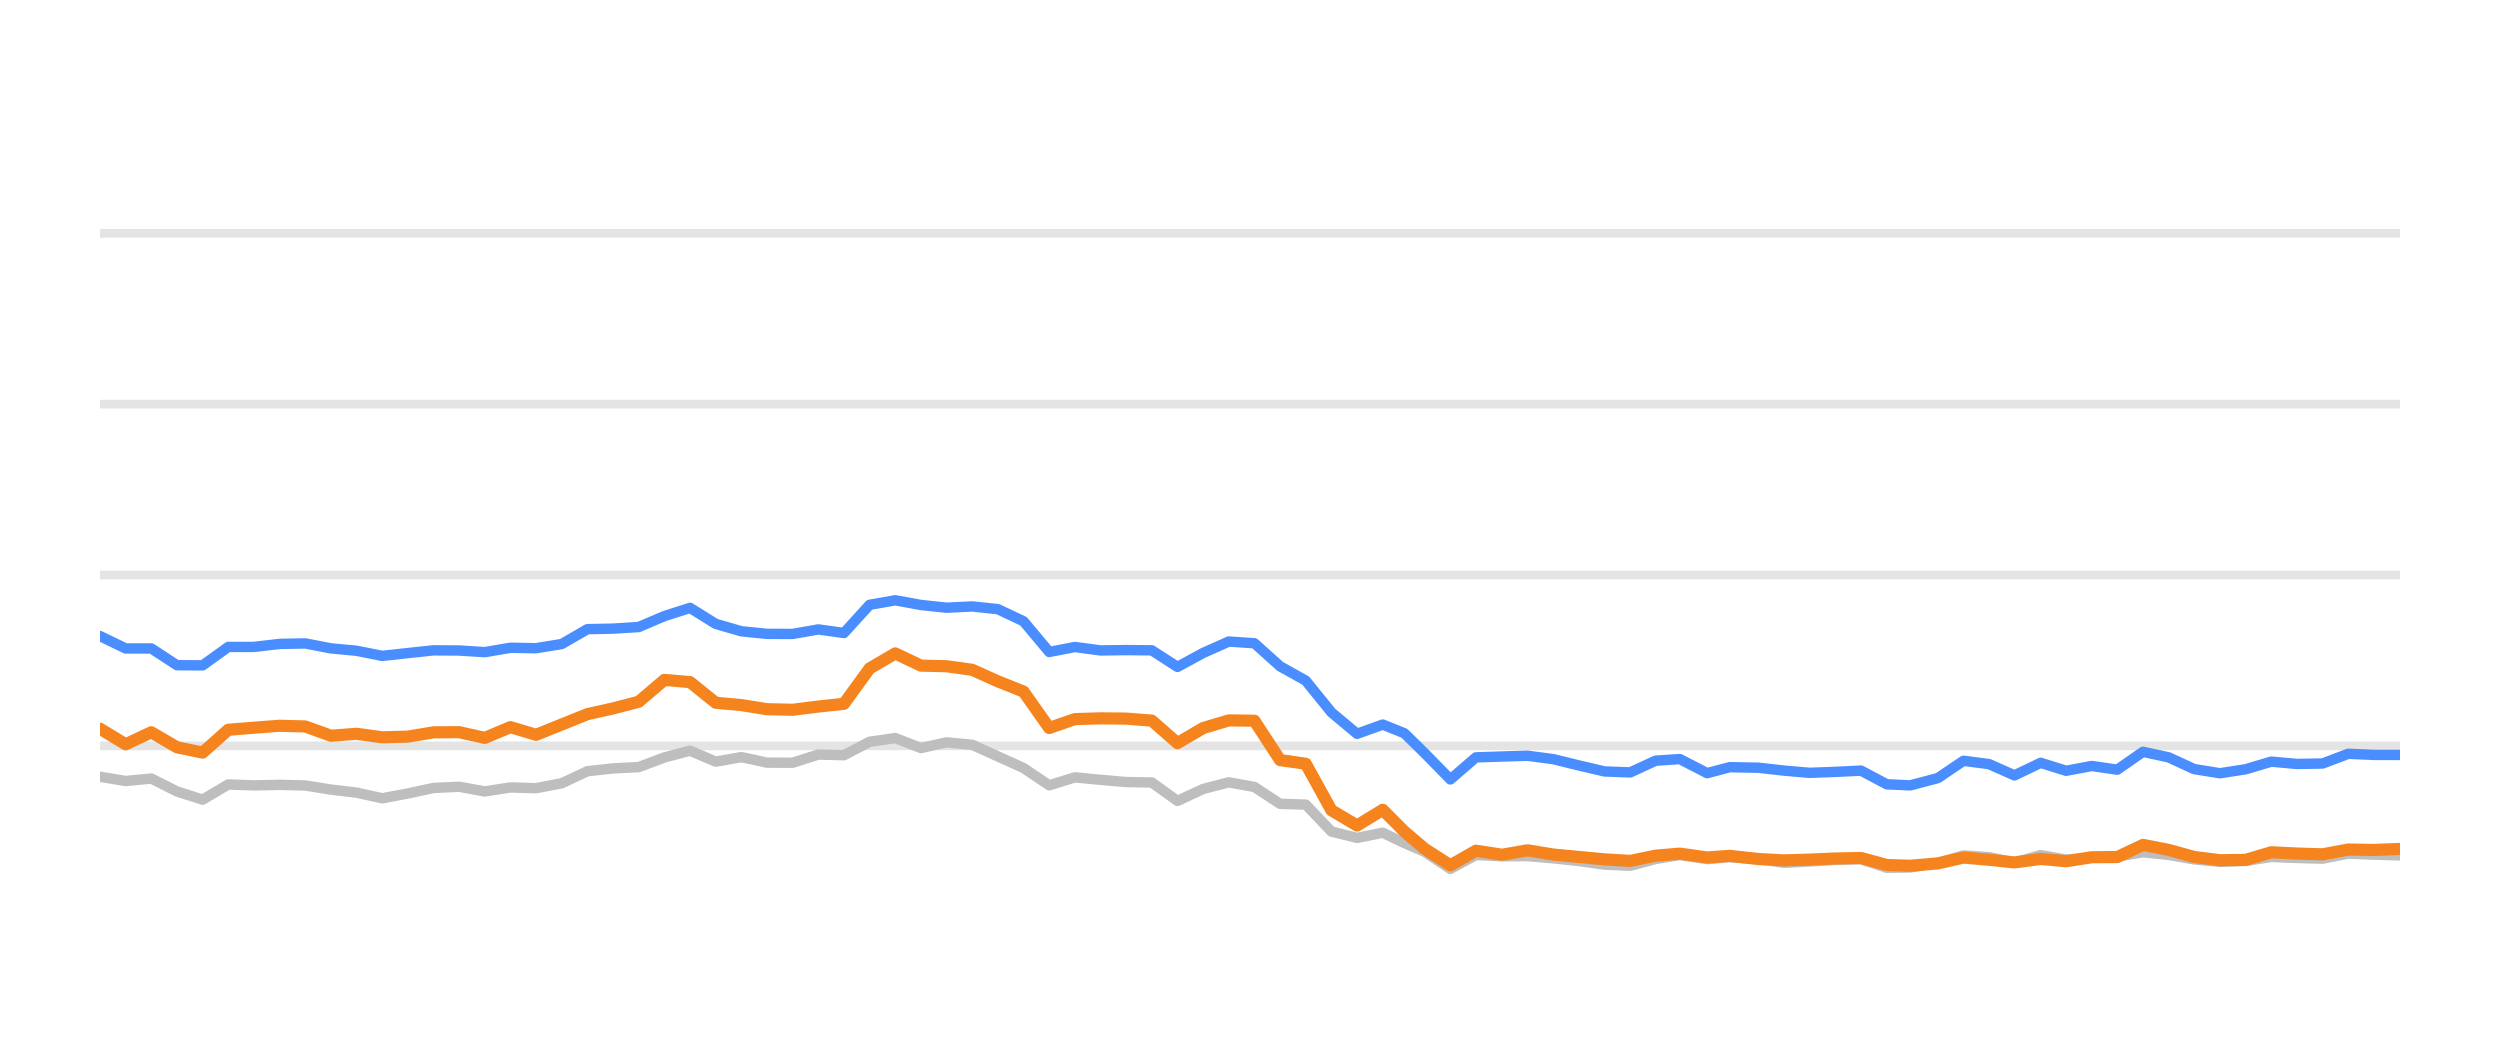
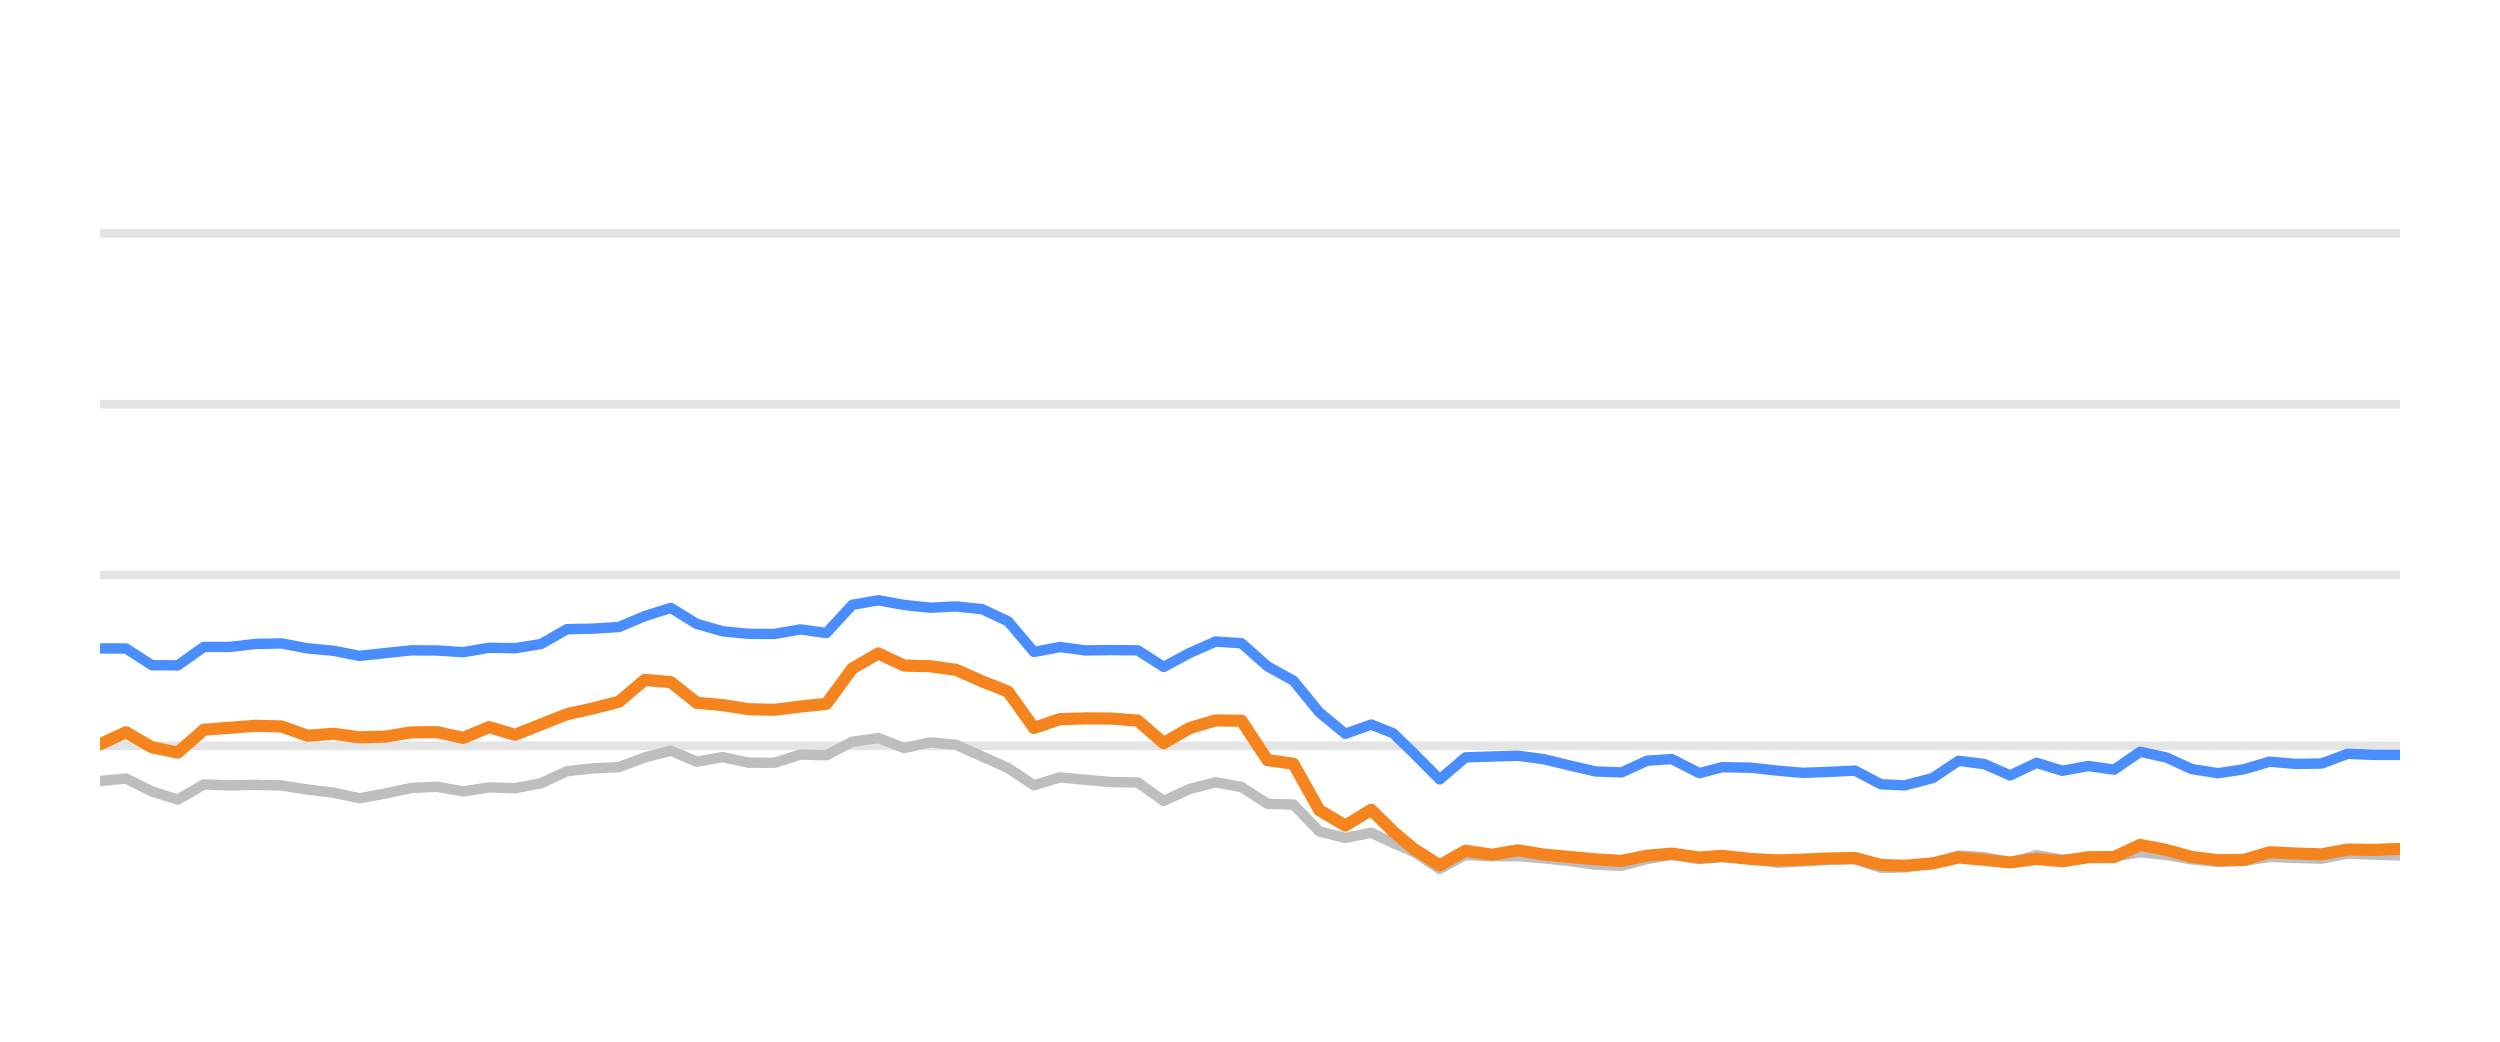
<svg xmlns="http://www.w3.org/2000/svg" width="144pt" height="60pt" viewBox="0 0 144 60" version="1.1">
  <defs>
    <style type="text/css">*{stroke-linejoin: round; stroke-linecap: butt}</style>
  </defs>
  <g id="figure_1">
    <g id="patch_1">
      <path d="M 0 60  L 144 60  L 144 0  L 0 0  L 0 60  z " style="fill: none; opacity: 0" />
    </g>
    <g id="axes_1">
      <g id="patch_2">
        <path d="M 5.76 52.8  L 138.24 52.8  L 138.24 3.6  L 5.76 3.6  L 5.76 52.8  z " style="fill: none" />
      </g>
      <g id="matplotlib.axis_1" />
      <g id="matplotlib.axis_2" />
      <g id="line2d_1">
-         <path d="M 5.76 42.96  L 138.24 42.96  " clip-path="url(#peadd53ae89)" style="fill: none; stroke: #b2b2b2; stroke-opacity: 0.35; stroke-width: 0.5; stroke-linecap: square" />
+         <path d="M 5.76 42.96  L 138.24 42.96  " clip-path="url(#p015211f4ec)" style="fill: none; stroke: #b2b2b2; stroke-opacity: 0.35; stroke-width: 0.5; stroke-linecap: square" />
      </g>
      <g id="line2d_2">
-         <path d="M 5.76 33.12  L 138.24 33.12  " clip-path="url(#peadd53ae89)" style="fill: none; stroke: #b2b2b2; stroke-opacity: 0.35; stroke-width: 0.5; stroke-linecap: square" />
+         <path d="M 5.76 33.12  L 138.24 33.12  " clip-path="url(#p015211f4ec)" style="fill: none; stroke: #b2b2b2; stroke-opacity: 0.35; stroke-width: 0.5; stroke-linecap: square" />
      </g>
      <g id="line2d_3">
-         <path d="M 5.76 23.28  L 138.24 23.28  " clip-path="url(#peadd53ae89)" style="fill: none; stroke: #b2b2b2; stroke-opacity: 0.35; stroke-width: 0.5; stroke-linecap: square" />
+         <path d="M 5.76 23.28  L 138.24 23.28  " clip-path="url(#p015211f4ec)" style="fill: none; stroke: #b2b2b2; stroke-opacity: 0.35; stroke-width: 0.5; stroke-linecap: square" />
      </g>
      <g id="line2d_4">
-         <path d="M 5.76 13.44  L 138.24 13.44  " clip-path="url(#peadd53ae89)" style="fill: none; stroke: #b2b2b2; stroke-opacity: 0.35; stroke-width: 0.5; stroke-linecap: square" />
+         <path d="M 5.76 13.44  L 138.24 13.44  " clip-path="url(#p015211f4ec)" style="fill: none; stroke: #b2b2b2; stroke-opacity: 0.35; stroke-width: 0.5; stroke-linecap: square" />
      </g>
      <g id="line2d_5">
-         <path d="M 5.76 44.741  L 7.238 44.987  L 8.715 44.844  L 10.193 45.587  L 11.671 46.06  L 13.148 45.184  L 14.626 45.238  L 16.104 45.208  L 17.581 45.243  L 19.059 45.479  L 20.537 45.656  L 22.014 45.981  L 23.492 45.705  L 24.97 45.386  L 26.447 45.317  L 27.925 45.587  L 29.403 45.356  L 30.88 45.4  L 32.358 45.115  L 33.836 44.421  L 35.313 44.259  L 36.791 44.185  L 38.269 43.629  L 39.746 43.24  L 41.224 43.87  L 42.702 43.609  L 44.179 43.929  L 45.657 43.934  L 47.135 43.462  L 48.612 43.501  L 50.09 42.724  L 51.568 42.512  L 53.045 43.088  L 54.523 42.758  L 56.001 42.901  L 57.478 43.57  L 58.956 44.239  L 60.434 45.233  L 61.912 44.775  L 63.389 44.918  L 64.867 45.046  L 66.345 45.071  L 67.822 46.133  L 69.3 45.445  L 70.778 45.061  L 72.255 45.331  L 73.733 46.301  L 75.211 46.345  L 76.688 47.895  L 78.166 48.264  L 79.644 47.964  L 80.891 48.559  L 82.065 49.066  L 83.542 50.05  L 85.014 49.248  L 86.525 49.322  L 87.991 49.312  L 89.477 49.44  L 90.951 49.597  L 92.424 49.804  L 93.901 49.868  L 95.361 49.479  L 96.76 49.248  L 98.333 49.484  L 99.625 49.376  L 101.286 49.479  L 102.762 49.7  L 104.231 49.622  L 105.699 49.528  L 107.194 49.494  L 108.676 49.986  L 110.029 49.966  L 111.626 49.7  L 113.097 49.272  L 114.572 49.371  L 116.032 49.681  L 117.544 49.253  L 119.006 49.513  L 120.487 49.405  L 121.957 49.341  L 123.437 49.09  L 124.914 49.243  L 126.381 49.499  L 127.873 49.646  L 129.355 49.587  L 130.823 49.361  L 132.3 49.42  L 133.784 49.459  L 135.258 49.169  L 136.734 49.228  L 138.24 49.272  " clip-path="url(#peadd53ae89)" style="fill: none; stroke: #bebebe; stroke-width: 0.6; stroke-linecap: round" />
+         <path d="M 5.76 44.987  L 7.254 44.844  L 8.749 45.587  L 10.243 46.06  L 11.737 45.184  L 13.232 45.238  L 14.726 45.208  L 16.22 45.243  L 17.715 45.479  L 19.209 45.656  L 20.703 45.981  L 22.198 45.705  L 23.692 45.386  L 25.186 45.317  L 26.681 45.587  L 28.175 45.356  L 29.669 45.4  L 31.164 45.115  L 32.658 44.421  L 34.152 44.259  L 35.647 44.185  L 37.141 43.629  L 38.635 43.24  L 40.13 43.87  L 41.624 43.609  L 43.118 43.929  L 44.613 43.934  L 46.107 43.462  L 47.601 43.501  L 49.096 42.724  L 50.59 42.512  L 52.085 43.088  L 53.579 42.758  L 55.073 42.901  L 56.568 43.57  L 58.062 44.239  L 59.556 45.233  L 61.051 44.775  L 62.545 44.918  L 64.039 45.046  L 65.534 45.071  L 67.028 46.133  L 68.522 45.445  L 70.017 45.061  L 71.511 45.331  L 73.005 46.301  L 74.5 46.345  L 75.994 47.895  L 77.488 48.264  L 78.983 47.964  L 80.244 48.559  L 81.432 49.066  L 82.925 50.05  L 84.413 49.248  L 85.942 49.322  L 87.424 49.312  L 88.927 49.44  L 90.418 49.597  L 91.907 49.804  L 93.401 49.868  L 94.877 49.479  L 96.293 49.248  L 97.883 49.484  L 99.189 49.376  L 100.869 49.479  L 102.362 49.7  L 103.847 49.622  L 105.332 49.528  L 106.844 49.494  L 108.343 49.986  L 109.711 49.966  L 111.326 49.7  L 112.814 49.272  L 114.305 49.371  L 115.782 49.681  L 117.31 49.253  L 118.789 49.513  L 120.287 49.405  L 121.773 49.341  L 123.27 49.09  L 124.764 49.243  L 126.247 49.499  L 127.756 49.646  L 129.255 49.587  L 130.739 49.361  L 132.233 49.42  L 133.733 49.459  L 135.225 49.169  L 136.717 49.228  L 138.24 49.272  " clip-path="url(#p015211f4ec)" style="fill: none; stroke: #bebebe; stroke-width: 0.6; stroke-linecap: round" />
      </g>
      <g id="line2d_6">
-         <path d="M 5.76 36.638  L 7.238 37.351  L 8.715 37.351  L 10.193 38.316  L 11.671 38.325  L 13.148 37.263  L 14.626 37.263  L 16.104 37.09  L 17.581 37.061  L 19.059 37.346  L 20.537 37.484  L 22.014 37.779  L 23.492 37.617  L 24.97 37.459  L 26.447 37.469  L 27.925 37.563  L 29.403 37.312  L 30.88 37.336  L 32.358 37.095  L 33.836 36.239  L 35.313 36.21  L 36.791 36.116  L 38.269 35.487  L 39.746 35.014  L 41.224 35.934  L 42.702 36.362  L 44.179 36.51  L 45.657 36.515  L 47.135 36.254  L 48.612 36.461  L 50.09 34.837  L 51.568 34.576  L 53.045 34.847  L 54.523 35.004  L 56.001 34.931  L 57.478 35.088  L 58.956 35.787  L 60.434 37.553  L 61.912 37.268  L 63.389 37.464  L 64.867 37.445  L 66.345 37.459  L 67.822 38.414  L 69.3 37.612  L 70.778 36.953  L 72.255 37.051  L 73.733 38.379  L 75.211 39.206  L 76.688 41.031  L 78.166 42.266  L 79.644 41.735  L 80.891 42.237  L 82.065 43.388  L 83.542 44.894  L 85.014 43.624  L 86.525 43.575  L 87.991 43.531  L 89.477 43.728  L 90.951 44.092  L 92.424 44.436  L 93.901 44.49  L 95.361 43.816  L 96.76 43.723  L 98.333 44.534  L 99.625 44.19  L 101.286 44.22  L 102.762 44.387  L 104.231 44.515  L 105.699 44.461  L 107.194 44.387  L 108.676 45.174  L 110.029 45.238  L 111.626 44.815  L 113.097 43.821  L 114.572 44.013  L 116.032 44.662  L 117.544 43.939  L 119.006 44.397  L 120.487 44.121  L 121.957 44.333  L 123.437 43.304  L 124.914 43.624  L 126.381 44.298  L 127.873 44.539  L 129.355 44.308  L 130.823 43.87  L 132.3 44.003  L 133.784 43.978  L 135.258 43.418  L 136.734 43.482  L 138.24 43.486  " clip-path="url(#peadd53ae89)" style="fill: none; stroke: #4a8dff; stroke-width: 0.6; stroke-linecap: round" />
+         <path d="M 5.76 37.351  L 7.254 37.351  L 8.749 38.316  L 10.243 38.325  L 11.737 37.263  L 13.232 37.263  L 14.726 37.09  L 16.22 37.061  L 17.715 37.346  L 19.209 37.484  L 20.703 37.779  L 22.198 37.617  L 23.692 37.459  L 25.186 37.469  L 26.681 37.563  L 28.175 37.312  L 29.669 37.336  L 31.164 37.095  L 32.658 36.239  L 34.152 36.21  L 35.647 36.116  L 37.141 35.487  L 38.635 35.014  L 40.13 35.934  L 41.624 36.362  L 43.118 36.51  L 44.613 36.515  L 46.107 36.254  L 47.601 36.461  L 49.096 34.837  L 50.59 34.576  L 52.085 34.847  L 53.579 35.004  L 55.073 34.931  L 56.568 35.088  L 58.062 35.787  L 59.556 37.553  L 61.051 37.268  L 62.545 37.464  L 64.039 37.445  L 65.534 37.459  L 67.028 38.414  L 68.522 37.612  L 70.017 36.953  L 71.511 37.051  L 73.005 38.379  L 74.5 39.206  L 75.994 41.031  L 77.488 42.266  L 78.983 41.735  L 80.244 42.237  L 81.432 43.388  L 82.925 44.894  L 84.413 43.624  L 85.942 43.575  L 87.424 43.531  L 88.927 43.728  L 90.418 44.092  L 91.907 44.436  L 93.401 44.49  L 94.877 43.816  L 96.293 43.723  L 97.883 44.534  L 99.189 44.19  L 100.869 44.22  L 102.362 44.387  L 103.847 44.515  L 105.332 44.461  L 106.844 44.387  L 108.343 45.174  L 109.711 45.238  L 111.326 44.815  L 112.814 43.821  L 114.305 44.013  L 115.782 44.662  L 117.31 43.939  L 118.789 44.397  L 120.287 44.121  L 121.773 44.333  L 123.27 43.304  L 124.764 43.624  L 126.247 44.298  L 127.756 44.539  L 129.255 44.308  L 130.739 43.87  L 132.233 44.003  L 133.733 43.978  L 135.225 43.418  L 136.717 43.482  L 138.24 43.486  " clip-path="url(#p015211f4ec)" style="fill: none; stroke: #4a8dff; stroke-width: 0.6; stroke-linecap: round" />
      </g>
      <g id="line2d_7">
-         <path d="M 5.76 41.976  L 7.238 42.871  L 8.715 42.178  L 10.193 43.044  L 11.671 43.349  L 13.148 42.035  L 14.626 41.917  L 16.104 41.804  L 17.581 41.843  L 19.059 42.379  L 20.537 42.266  L 22.014 42.468  L 23.492 42.429  L 24.97 42.183  L 26.447 42.173  L 27.925 42.502  L 29.403 41.883  L 30.88 42.325  L 32.358 41.73  L 33.836 41.135  L 35.313 40.805  L 36.791 40.421  L 38.269 39.162  L 39.746 39.29  L 41.224 40.48  L 42.702 40.613  L 44.179 40.849  L 45.657 40.884  L 47.135 40.697  L 48.612 40.539  L 50.09 38.502  L 51.568 37.637  L 53.045 38.34  L 54.523 38.375  L 56.001 38.581  L 57.478 39.245  L 58.956 39.836  L 60.434 41.932  L 61.912 41.42  L 63.389 41.376  L 64.867 41.391  L 66.345 41.509  L 67.822 42.803  L 69.3 41.937  L 70.778 41.494  L 72.255 41.514  L 73.733 43.782  L 75.211 43.993  L 76.688 46.67  L 78.166 47.55  L 79.644 46.645  L 80.891 47.895  L 82.065 48.894  L 83.542 49.843  L 85.014 49.002  L 86.525 49.233  L 87.991 48.977  L 89.477 49.223  L 90.951 49.361  L 92.424 49.499  L 93.901 49.587  L 95.361 49.287  L 96.76 49.169  L 98.333 49.39  L 99.625 49.297  L 101.286 49.479  L 102.762 49.558  L 104.231 49.513  L 105.699 49.449  L 107.194 49.42  L 108.676 49.823  L 110.029 49.868  L 111.626 49.73  L 113.097 49.395  L 114.572 49.523  L 116.032 49.676  L 117.544 49.474  L 119.006 49.607  L 120.487 49.376  L 121.957 49.366  L 123.437 48.667  L 124.914 48.953  L 126.381 49.361  L 127.873 49.548  L 129.355 49.528  L 130.823 49.09  L 132.3 49.164  L 133.784 49.208  L 135.258 48.933  L 136.734 48.957  L 138.24 48.898  " clip-path="url(#peadd53ae89)" style="fill: none; stroke: #f5841e; stroke-width: 0.7; stroke-linecap: round" />
+         <path d="M 5.76 42.871  L 7.254 42.178  L 8.749 43.044  L 10.243 43.349  L 11.737 42.035  L 13.232 41.917  L 14.726 41.804  L 16.22 41.843  L 17.715 42.379  L 19.209 42.266  L 20.703 42.468  L 22.198 42.429  L 23.692 42.183  L 25.186 42.173  L 26.681 42.502  L 28.175 41.883  L 29.669 42.325  L 31.164 41.73  L 32.658 41.135  L 34.152 40.805  L 35.647 40.421  L 37.141 39.162  L 38.635 39.29  L 40.13 40.48  L 41.624 40.613  L 43.118 40.849  L 44.613 40.884  L 46.107 40.697  L 47.601 40.539  L 49.096 38.502  L 50.59 37.637  L 52.085 38.34  L 53.579 38.375  L 55.073 38.581  L 56.568 39.245  L 58.062 39.836  L 59.556 41.932  L 61.051 41.42  L 62.545 41.376  L 64.039 41.391  L 65.534 41.509  L 67.028 42.803  L 68.522 41.937  L 70.017 41.494  L 71.511 41.514  L 73.005 43.782  L 74.5 43.993  L 75.994 46.67  L 77.488 47.55  L 78.983 46.645  L 80.244 47.895  L 81.432 48.894  L 82.925 49.843  L 84.413 49.002  L 85.942 49.233  L 87.424 48.977  L 88.927 49.223  L 90.418 49.361  L 91.907 49.499  L 93.401 49.587  L 94.877 49.287  L 96.293 49.169  L 97.883 49.39  L 99.189 49.297  L 100.869 49.479  L 102.362 49.558  L 103.847 49.513  L 105.332 49.449  L 106.844 49.42  L 108.343 49.823  L 109.711 49.868  L 111.326 49.73  L 112.814 49.395  L 114.305 49.523  L 115.782 49.676  L 117.31 49.474  L 118.789 49.607  L 120.287 49.376  L 121.773 49.366  L 123.27 48.667  L 124.764 48.953  L 126.247 49.361  L 127.756 49.548  L 129.255 49.528  L 130.739 49.09  L 132.233 49.164  L 133.733 49.208  L 135.225 48.933  L 136.717 48.957  L 138.24 48.898  " clip-path="url(#p015211f4ec)" style="fill: none; stroke: #f5841e; stroke-width: 0.7; stroke-linecap: round" />
      </g>
    </g>
  </g>
  <defs>
-     <clipPath id="peadd53ae89">
+     <clipPath id="p015211f4ec">
      <rect x="5.76" y="3.6" width="132.48" height="49.2" />
    </clipPath>
  </defs>
</svg>
